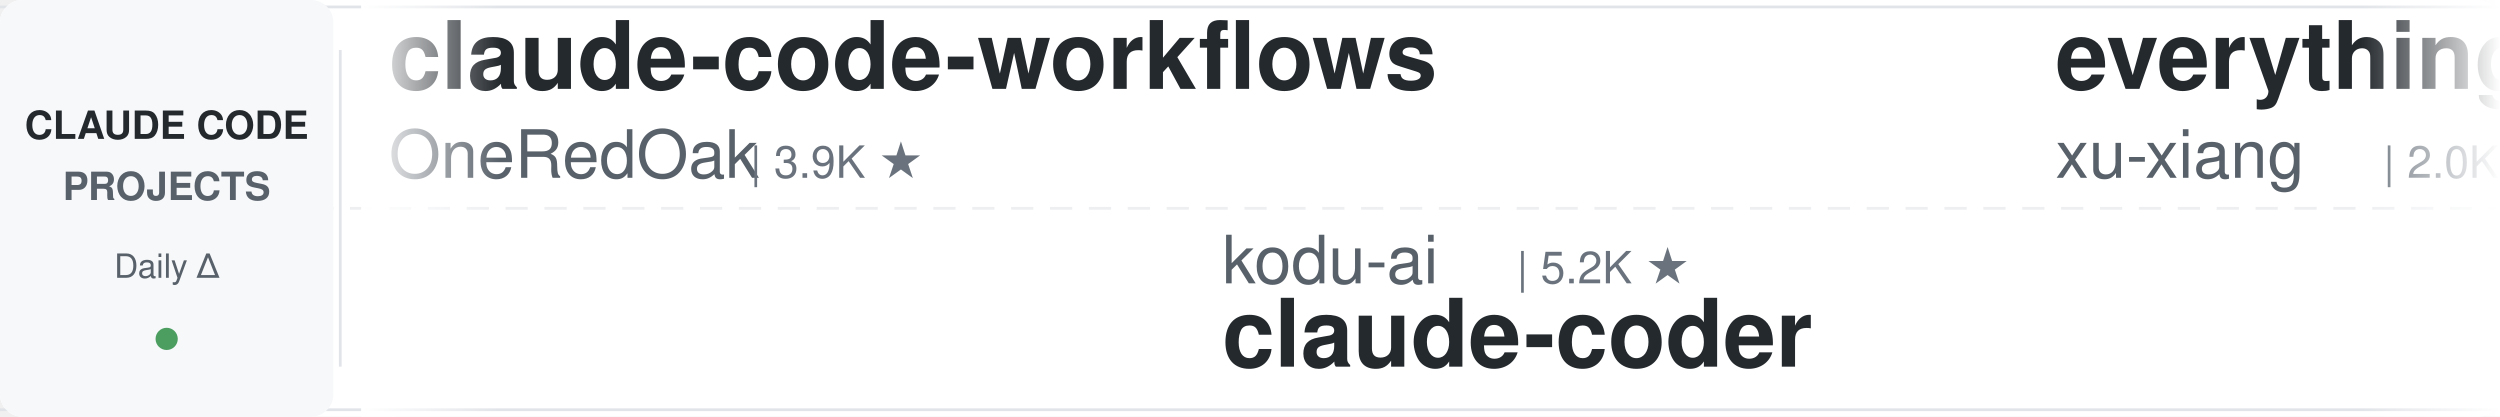
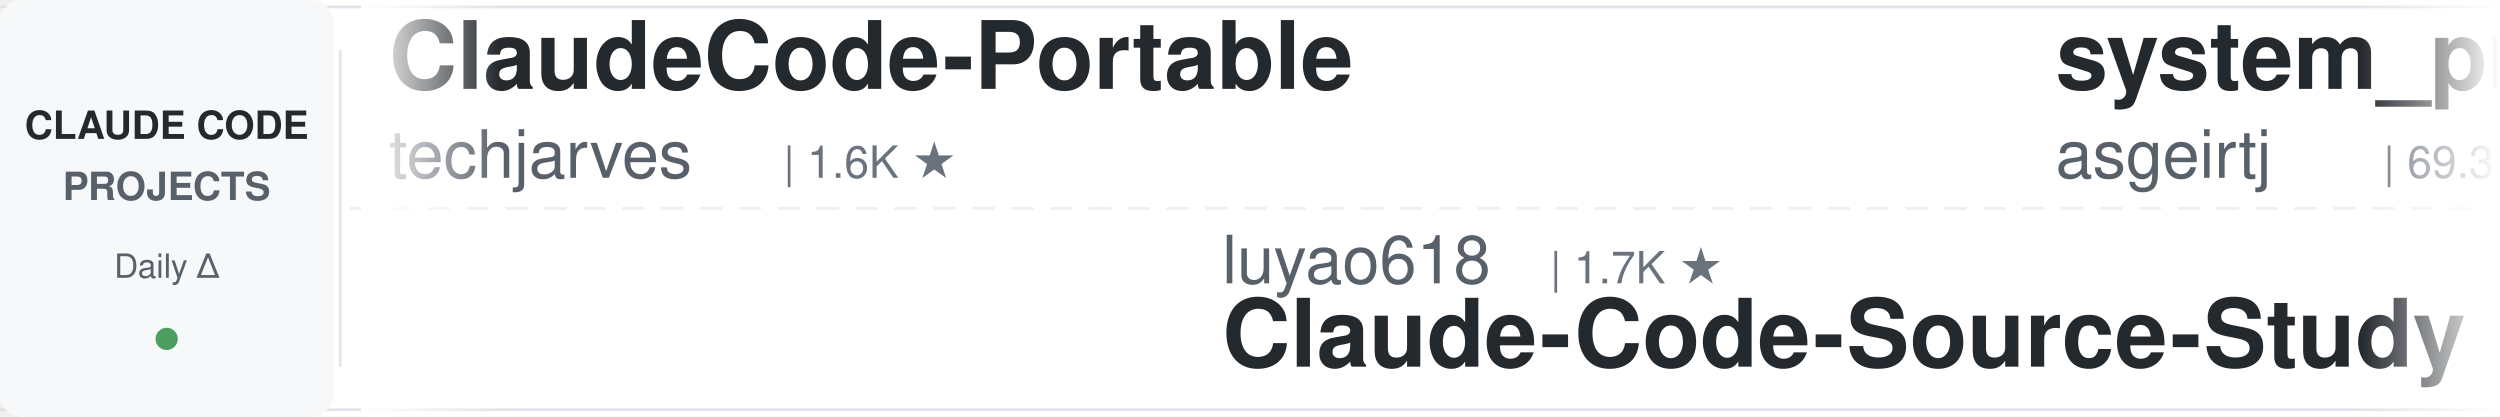
<svg xmlns="http://www.w3.org/2000/svg" width="900" height="150">
  <defs>
    <linearGradient id="leftFade" x1="0%" y1="0%" x2="100%" y2="0%">
      <stop offset="0%" style="stop-color:#ffffff;stop-opacity:1" />
      <stop offset="100%" style="stop-color:#ffffff;stop-opacity:0" />
    </linearGradient>
    <linearGradient id="rightFade" x1="0%" y1="0%" x2="100%" y2="0%">
      <stop offset="0%" style="stop-color:#ffffff;stop-opacity:0" />
      <stop offset="100%" style="stop-color:#ffffff;stop-opacity:1" />
    </linearGradient>
  </defs>
  <rect width="900" height="150" fill="#ffffff" rx="8" />
  <rect x="0" y="2" width="900" height="1" fill="#e1e4e8" />
  <rect x="0" y="147" width="900" height="1" fill="#e1e4e8" />
  <line x1="0" y1="75" x2="900" y2="75" stroke="#e1e4e8" stroke-width="1" stroke-dasharray="8 6" opacity="0.6" />
  <rect x="0" y="0" width="120" height="150" fill="#f6f8fa" rx="8" />
  <text x="60" y="50" font-family="-apple-system, BlinkMacSystemFont, 'Segoe UI', Helvetica, Arial, sans-serif" font-size="14" font-weight="600" fill="#24292e" text-anchor="middle">CLAUDE CODE</text>
  <text x="60" y="72" font-family="-apple-system, BlinkMacSystemFont, 'Segoe UI', Helvetica, Arial, sans-serif" font-size="14" font-weight="600" fill="#586069" text-anchor="middle">PROJECTS</text>
  <text x="60" y="100" font-family="-apple-system, BlinkMacSystemFont, 'Segoe UI', Helvetica, Arial, sans-serif" font-size="12" font-weight="500" fill="#586069" text-anchor="middle">Daily Δ</text>
  <circle cx="60" cy="122" r="4" fill="#22863a" opacity="0.8" />
  <rect x="122" y="18" width="1" height="114" fill="#e1e4e8" />
  <clipPath id="tickerClip">
    <rect x="130" y="0" width="770" height="150" />
  </clipPath>
  <g clip-path="url(#tickerClip)">
    <g id="tickerItems">
      <animateTransform attributeName="transform" attributeType="XML" type="translate" from="0 0" to="-3000 0" dur="54s" repeatCount="indefinite" />
      <g transform="translate(0, 0)">
-         <text x="140" y="32" font-family="-apple-system, BlinkMacSystemFont, 'Segoe UI', Helvetica, Arial, sans-serif" font-size="34" font-weight="600" fill="#24292e">claude-code-workflows</text>
-         <text x="140" y="64" font-family="-apple-system, BlinkMacSystemFont, 'Segoe UI', Helvetica, Arial, sans-serif" font-size="24" font-weight="400" fill="#586069">OneRedOak</text>
-         <text x="270" y="64" font-family="-apple-system, BlinkMacSystemFont, 'Segoe UI', Helvetica, Arial, sans-serif" font-size="16" font-weight="500" fill="#6a737d">| 3.9K ★</text>
+         <text x="140" y="32" font-family="-apple-system, BlinkMacSystemFont, 'Segoe UI', Helvetica, Arial, sans-serif" font-size="34" font-weight="600" fill="#24292e">ClaudeCode-Portable</text>
+         <text x="140" y="64" font-family="-apple-system, BlinkMacSystemFont, 'Segoe UI', Helvetica, Arial, sans-serif" font-size="24" font-weight="400" fill="#586069">techjarves</text>
+         <text x="282" y="64" font-family="-apple-system, BlinkMacSystemFont, 'Segoe UI', Helvetica, Arial, sans-serif" font-size="16" font-weight="500" fill="#6a737d">| 1.6K ★</text>
      </g>
      <g transform="translate(300, 0)">
-         <text x="140" y="102" font-family="-apple-system, BlinkMacSystemFont, 'Segoe UI', Helvetica, Arial, sans-serif" font-size="24" font-weight="400" fill="#586069">kodu-ai</text>
-         <text x="246" y="102" font-family="-apple-system, BlinkMacSystemFont, 'Segoe UI', Helvetica, Arial, sans-serif" font-size="16" font-weight="500" fill="#6a737d">| 5.2K ★</text>
-         <text x="140" y="132" font-family="-apple-system, BlinkMacSystemFont, 'Segoe UI', Helvetica, Arial, sans-serif" font-size="34" font-weight="600" fill="#24292e">claude-coder</text>
+         <text x="140" y="102" font-family="-apple-system, BlinkMacSystemFont, 'Segoe UI', Helvetica, Arial, sans-serif" font-size="24" font-weight="400" fill="#586069">luyao618</text>
+         <text x="258" y="102" font-family="-apple-system, BlinkMacSystemFont, 'Segoe UI', Helvetica, Arial, sans-serif" font-size="16" font-weight="500" fill="#6a737d">| 1.7K ★</text>
+         <text x="140" y="132" font-family="-apple-system, BlinkMacSystemFont, 'Segoe UI', Helvetica, Arial, sans-serif" font-size="34" font-weight="600" fill="#24292e">Claude-Code-Source-Study</text>
      </g>
      <g transform="translate(600, 0)">
-         <text x="140" y="32" font-family="-apple-system, BlinkMacSystemFont, 'Segoe UI', Helvetica, Arial, sans-serif" font-size="34" font-weight="600" fill="#24292e">everything-claude-code-z...</text>
-         <text x="140" y="64" font-family="-apple-system, BlinkMacSystemFont, 'Segoe UI', Helvetica, Arial, sans-serif" font-size="24" font-weight="400" fill="#586069">xu-xiang</text>
-         <text x="258" y="64" font-family="-apple-system, BlinkMacSystemFont, 'Segoe UI', Helvetica, Arial, sans-serif" font-size="16" font-weight="500" fill="#6a737d">| 2.0K ★</text>
+         <text x="140" y="32" font-family="-apple-system, BlinkMacSystemFont, 'Segoe UI', Helvetica, Arial, sans-serif" font-size="34" font-weight="600" fill="#24292e">system_prompts_leaks</text>
+         <text x="140" y="64" font-family="-apple-system, BlinkMacSystemFont, 'Segoe UI', Helvetica, Arial, sans-serif" font-size="24" font-weight="400" fill="#586069">asgeirtj</text>
+         <text x="258" y="64" font-family="-apple-system, BlinkMacSystemFont, 'Segoe UI', Helvetica, Arial, sans-serif" font-size="16" font-weight="500" fill="#6a737d">| 69.3K ★</text>
      </g>
      <g transform="translate(900, 0)">
-         <text x="140" y="102" font-family="-apple-system, BlinkMacSystemFont, 'Segoe UI', Helvetica, Arial, sans-serif" font-size="24" font-weight="400" fill="#586069">1rgs</text>
-         <text x="210" y="102" font-family="-apple-system, BlinkMacSystemFont, 'Segoe UI', Helvetica, Arial, sans-serif" font-size="16" font-weight="500" fill="#6a737d">| 3.8K ★</text>
-         <text x="140" y="132" font-family="-apple-system, BlinkMacSystemFont, 'Segoe UI', Helvetica, Arial, sans-serif" font-size="34" font-weight="600" fill="#24292e">claude-code-proxy</text>
+         <text x="140" y="102" font-family="-apple-system, BlinkMacSystemFont, 'Segoe UI', Helvetica, Arial, sans-serif" font-size="24" font-weight="400" fill="#586069">Yuyz0112</text>
+         <text x="258" y="102" font-family="-apple-system, BlinkMacSystemFont, 'Segoe UI', Helvetica, Arial, sans-serif" font-size="16" font-weight="500" fill="#6a737d">| 2.4K ★</text>
+         <text x="140" y="132" font-family="-apple-system, BlinkMacSystemFont, 'Segoe UI', Helvetica, Arial, sans-serif" font-size="34" font-weight="600" fill="#24292e">claude-code-reverse</text>
      </g>
      <g transform="translate(1200, 0)">
-         <text x="140" y="32" font-family="-apple-system, BlinkMacSystemFont, 'Segoe UI', Helvetica, Arial, sans-serif" font-size="34" font-weight="600" fill="#24292e">sc-claude-code-files</text>
-         <text x="140" y="64" font-family="-apple-system, BlinkMacSystemFont, 'Segoe UI', Helvetica, Arial, sans-serif" font-size="24" font-weight="400" fill="#586069">https-deeplearning-ai</text>
-         <text x="414" y="64" font-family="-apple-system, BlinkMacSystemFont, 'Segoe UI', Helvetica, Arial, sans-serif" font-size="16" font-weight="500" fill="#6a737d">| 555 ★</text>
+         <text x="140" y="32" font-family="-apple-system, BlinkMacSystemFont, 'Segoe UI', Helvetica, Arial, sans-serif" font-size="34" font-weight="600" fill="#24292e">Open-ClaudeCode</text>
+         <text x="140" y="64" font-family="-apple-system, BlinkMacSystemFont, 'Segoe UI', Helvetica, Arial, sans-serif" font-size="24" font-weight="400" fill="#586069">LING71671</text>
+         <text x="270" y="64" font-family="-apple-system, BlinkMacSystemFont, 'Segoe UI', Helvetica, Arial, sans-serif" font-size="16" font-weight="500" fill="#6a737d">| 963 ★</text>
      </g>
      <g transform="translate(1500, 0)">
-         <text x="140" y="102" font-family="-apple-system, BlinkMacSystemFont, 'Segoe UI', Helvetica, Arial, sans-serif" font-size="24" font-weight="400" fill="#586069">Windy3f3f3f3f</text>
-         <text x="318" y="102" font-family="-apple-system, BlinkMacSystemFont, 'Segoe UI', Helvetica, Arial, sans-serif" font-size="16" font-weight="500" fill="#6a737d">| 3.7K ★</text>
-         <text x="140" y="132" font-family="-apple-system, BlinkMacSystemFont, 'Segoe UI', Helvetica, Arial, sans-serif" font-size="34" font-weight="600" fill="#24292e">how-claude-code-works</text>
+         <text x="140" y="102" font-family="-apple-system, BlinkMacSystemFont, 'Segoe UI', Helvetica, Arial, sans-serif" font-size="24" font-weight="400" fill="#586069">AICoderTudou</text>
+         <text x="306" y="102" font-family="-apple-system, BlinkMacSystemFont, 'Segoe UI', Helvetica, Arial, sans-serif" font-size="16" font-weight="500" fill="#6a737d">| 493 ★</text>
+         <text x="140" y="132" font-family="-apple-system, BlinkMacSystemFont, 'Segoe UI', Helvetica, Arial, sans-serif" font-size="34" font-weight="600" fill="#24292e">claude-code-tudou</text>
      </g>
      <g transform="translate(1800, 0)">
-         <text x="140" y="32" font-family="-apple-system, BlinkMacSystemFont, 'Segoe UI', Helvetica, Arial, sans-serif" font-size="34" font-weight="600" fill="#24292e">Claude-Code-Usage-Monito...</text>
-         <text x="140" y="64" font-family="-apple-system, BlinkMacSystemFont, 'Segoe UI', Helvetica, Arial, sans-serif" font-size="24" font-weight="400" fill="#586069">Maciek-roboblog</text>
-         <text x="342" y="64" font-family="-apple-system, BlinkMacSystemFont, 'Segoe UI', Helvetica, Arial, sans-serif" font-size="16" font-weight="500" fill="#6a737d">| 8.7K ★</text>
+         <text x="140" y="32" font-family="-apple-system, BlinkMacSystemFont, 'Segoe UI', Helvetica, Arial, sans-serif" font-size="34" font-weight="600" fill="#24292e">claude-code-proxy</text>
+         <text x="140" y="64" font-family="-apple-system, BlinkMacSystemFont, 'Segoe UI', Helvetica, Arial, sans-serif" font-size="24" font-weight="400" fill="#586069">1rgs</text>
+         <text x="210" y="64" font-family="-apple-system, BlinkMacSystemFont, 'Segoe UI', Helvetica, Arial, sans-serif" font-size="16" font-weight="500" fill="#6a737d">| 3.8K ★</text>
      </g>
      <g transform="translate(2100, 0)">
-         <text x="140" y="102" font-family="-apple-system, BlinkMacSystemFont, 'Segoe UI', Helvetica, Arial, sans-serif" font-size="24" font-weight="400" fill="#586069">ChrisWiles</text>
-         <text x="282" y="102" font-family="-apple-system, BlinkMacSystemFont, 'Segoe UI', Helvetica, Arial, sans-serif" font-size="16" font-weight="500" fill="#6a737d">| 6.1K ★</text>
-         <text x="140" y="132" font-family="-apple-system, BlinkMacSystemFont, 'Segoe UI', Helvetica, Arial, sans-serif" font-size="34" font-weight="600" fill="#24292e">claude-code-showcase</text>
+         <text x="140" y="102" font-family="-apple-system, BlinkMacSystemFont, 'Segoe UI', Helvetica, Arial, sans-serif" font-size="24" font-weight="400" fill="#586069">https-deeplearning-ai</text>
+         <text x="414" y="102" font-family="-apple-system, BlinkMacSystemFont, 'Segoe UI', Helvetica, Arial, sans-serif" font-size="16" font-weight="500" fill="#6a737d">| 555 ★</text>
+         <text x="140" y="132" font-family="-apple-system, BlinkMacSystemFont, 'Segoe UI', Helvetica, Arial, sans-serif" font-size="34" font-weight="600" fill="#24292e">sc-claude-code-files</text>
      </g>
      <g transform="translate(2400, 0)">
-         <text x="140" y="32" font-family="-apple-system, BlinkMacSystemFont, 'Segoe UI', Helvetica, Arial, sans-serif" font-size="34" font-weight="600" fill="#24292e">claude-code-best-practic...</text>
-         <text x="140" y="64" font-family="-apple-system, BlinkMacSystemFont, 'Segoe UI', Helvetica, Arial, sans-serif" font-size="24" font-weight="400" fill="#586069">shanraisshan</text>
-         <text x="306" y="64" font-family="-apple-system, BlinkMacSystemFont, 'Segoe UI', Helvetica, Arial, sans-serif" font-size="16" font-weight="500" fill="#6a737d">| 67.3K ★</text>
+         <text x="140" y="32" font-family="-apple-system, BlinkMacSystemFont, 'Segoe UI', Helvetica, Arial, sans-serif" font-size="34" font-weight="600" fill="#24292e">claude-code-cli</text>
+         <text x="140" y="64" font-family="-apple-system, BlinkMacSystemFont, 'Segoe UI', Helvetica, Arial, sans-serif" font-size="24" font-weight="400" fill="#586069">huangserva</text>
+         <text x="282" y="64" font-family="-apple-system, BlinkMacSystemFont, 'Segoe UI', Helvetica, Arial, sans-serif" font-size="16" font-weight="500" fill="#6a737d">| 630 ★</text>
      </g>
      <g transform="translate(2700, 0)">
-         <text x="140" y="102" font-family="-apple-system, BlinkMacSystemFont, 'Segoe UI', Helvetica, Arial, sans-serif" font-size="24" font-weight="400" fill="#586069">SeemSeam</text>
-         <text x="258" y="102" font-family="-apple-system, BlinkMacSystemFont, 'Segoe UI', Helvetica, Arial, sans-serif" font-size="16" font-weight="500" fill="#6a737d">| 3.6K ★</text>
-         <text x="140" y="132" font-family="-apple-system, BlinkMacSystemFont, 'Segoe UI', Helvetica, Arial, sans-serif" font-size="34" font-weight="600" fill="#24292e">claude_codex_bridge</text>
+         <text x="140" y="102" font-family="-apple-system, BlinkMacSystemFont, 'Segoe UI', Helvetica, Arial, sans-serif" font-size="24" font-weight="400" fill="#586069">ding113</text>
+         <text x="246" y="102" font-family="-apple-system, BlinkMacSystemFont, 'Segoe UI', Helvetica, Arial, sans-serif" font-size="16" font-weight="500" fill="#6a737d">| 3.4K ★</text>
+         <text x="140" y="132" font-family="-apple-system, BlinkMacSystemFont, 'Segoe UI', Helvetica, Arial, sans-serif" font-size="34" font-weight="600" fill="#24292e">claude-code-hub</text>
      </g>
      <g transform="translate(3000, 0)">
-         <text x="140" y="32" font-family="-apple-system, BlinkMacSystemFont, 'Segoe UI', Helvetica, Arial, sans-serif" font-size="34" font-weight="600" fill="#24292e">claude-code-workflows</text>
-         <text x="140" y="64" font-family="-apple-system, BlinkMacSystemFont, 'Segoe UI', Helvetica, Arial, sans-serif" font-size="24" font-weight="400" fill="#586069">OneRedOak</text>
-         <text x="270" y="64" font-family="-apple-system, BlinkMacSystemFont, 'Segoe UI', Helvetica, Arial, sans-serif" font-size="16" font-weight="500" fill="#6a737d">| 3.9K ★</text>
+         <text x="140" y="32" font-family="-apple-system, BlinkMacSystemFont, 'Segoe UI', Helvetica, Arial, sans-serif" font-size="34" font-weight="600" fill="#24292e">ClaudeCode-Portable</text>
+         <text x="140" y="64" font-family="-apple-system, BlinkMacSystemFont, 'Segoe UI', Helvetica, Arial, sans-serif" font-size="24" font-weight="400" fill="#586069">techjarves</text>
+         <text x="282" y="64" font-family="-apple-system, BlinkMacSystemFont, 'Segoe UI', Helvetica, Arial, sans-serif" font-size="16" font-weight="500" fill="#6a737d">| 1.6K ★</text>
      </g>
      <g transform="translate(3300, 0)">
-         <text x="140" y="102" font-family="-apple-system, BlinkMacSystemFont, 'Segoe UI', Helvetica, Arial, sans-serif" font-size="24" font-weight="400" fill="#586069">kodu-ai</text>
-         <text x="246" y="102" font-family="-apple-system, BlinkMacSystemFont, 'Segoe UI', Helvetica, Arial, sans-serif" font-size="16" font-weight="500" fill="#6a737d">| 5.2K ★</text>
-         <text x="140" y="132" font-family="-apple-system, BlinkMacSystemFont, 'Segoe UI', Helvetica, Arial, sans-serif" font-size="34" font-weight="600" fill="#24292e">claude-coder</text>
+         <text x="140" y="102" font-family="-apple-system, BlinkMacSystemFont, 'Segoe UI', Helvetica, Arial, sans-serif" font-size="24" font-weight="400" fill="#586069">luyao618</text>
+         <text x="258" y="102" font-family="-apple-system, BlinkMacSystemFont, 'Segoe UI', Helvetica, Arial, sans-serif" font-size="16" font-weight="500" fill="#6a737d">| 1.7K ★</text>
+         <text x="140" y="132" font-family="-apple-system, BlinkMacSystemFont, 'Segoe UI', Helvetica, Arial, sans-serif" font-size="34" font-weight="600" fill="#24292e">Claude-Code-Source-Study</text>
      </g>
      <g transform="translate(3600, 0)">
-         <text x="140" y="32" font-family="-apple-system, BlinkMacSystemFont, 'Segoe UI', Helvetica, Arial, sans-serif" font-size="34" font-weight="600" fill="#24292e">everything-claude-code-z...</text>
-         <text x="140" y="64" font-family="-apple-system, BlinkMacSystemFont, 'Segoe UI', Helvetica, Arial, sans-serif" font-size="24" font-weight="400" fill="#586069">xu-xiang</text>
-         <text x="258" y="64" font-family="-apple-system, BlinkMacSystemFont, 'Segoe UI', Helvetica, Arial, sans-serif" font-size="16" font-weight="500" fill="#6a737d">| 2.0K ★</text>
+         <text x="140" y="32" font-family="-apple-system, BlinkMacSystemFont, 'Segoe UI', Helvetica, Arial, sans-serif" font-size="34" font-weight="600" fill="#24292e">system_prompts_leaks</text>
+         <text x="140" y="64" font-family="-apple-system, BlinkMacSystemFont, 'Segoe UI', Helvetica, Arial, sans-serif" font-size="24" font-weight="400" fill="#586069">asgeirtj</text>
+         <text x="258" y="64" font-family="-apple-system, BlinkMacSystemFont, 'Segoe UI', Helvetica, Arial, sans-serif" font-size="16" font-weight="500" fill="#6a737d">| 69.3K ★</text>
      </g>
      <g transform="translate(3900, 0)">
-         <text x="140" y="102" font-family="-apple-system, BlinkMacSystemFont, 'Segoe UI', Helvetica, Arial, sans-serif" font-size="24" font-weight="400" fill="#586069">1rgs</text>
-         <text x="210" y="102" font-family="-apple-system, BlinkMacSystemFont, 'Segoe UI', Helvetica, Arial, sans-serif" font-size="16" font-weight="500" fill="#6a737d">| 3.8K ★</text>
-         <text x="140" y="132" font-family="-apple-system, BlinkMacSystemFont, 'Segoe UI', Helvetica, Arial, sans-serif" font-size="34" font-weight="600" fill="#24292e">claude-code-proxy</text>
+         <text x="140" y="102" font-family="-apple-system, BlinkMacSystemFont, 'Segoe UI', Helvetica, Arial, sans-serif" font-size="24" font-weight="400" fill="#586069">Yuyz0112</text>
+         <text x="258" y="102" font-family="-apple-system, BlinkMacSystemFont, 'Segoe UI', Helvetica, Arial, sans-serif" font-size="16" font-weight="500" fill="#6a737d">| 2.4K ★</text>
+         <text x="140" y="132" font-family="-apple-system, BlinkMacSystemFont, 'Segoe UI', Helvetica, Arial, sans-serif" font-size="34" font-weight="600" fill="#24292e">claude-code-reverse</text>
      </g>
    </g>
  </g>
  <rect x="130" y="0" width="50" height="150" fill="url(#leftFade)" />
  <rect x="850" y="0" width="50" height="150" fill="url(#rightFade)" />
</svg>
